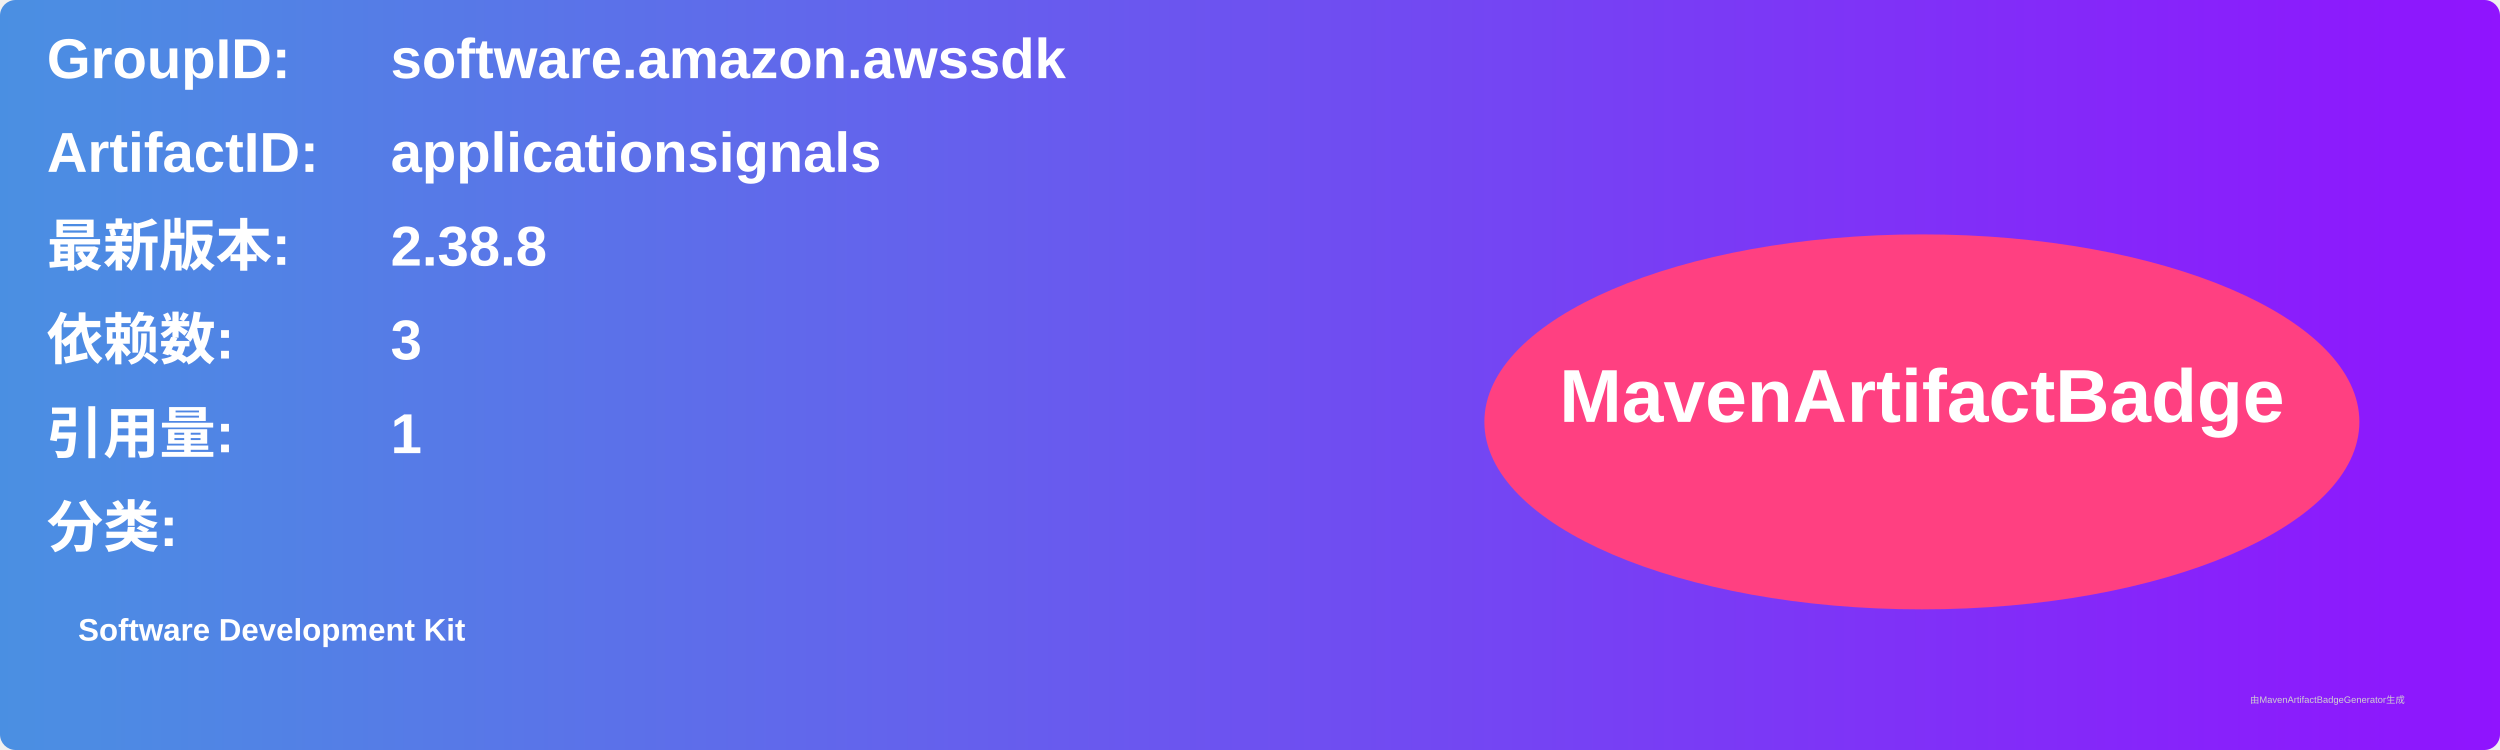
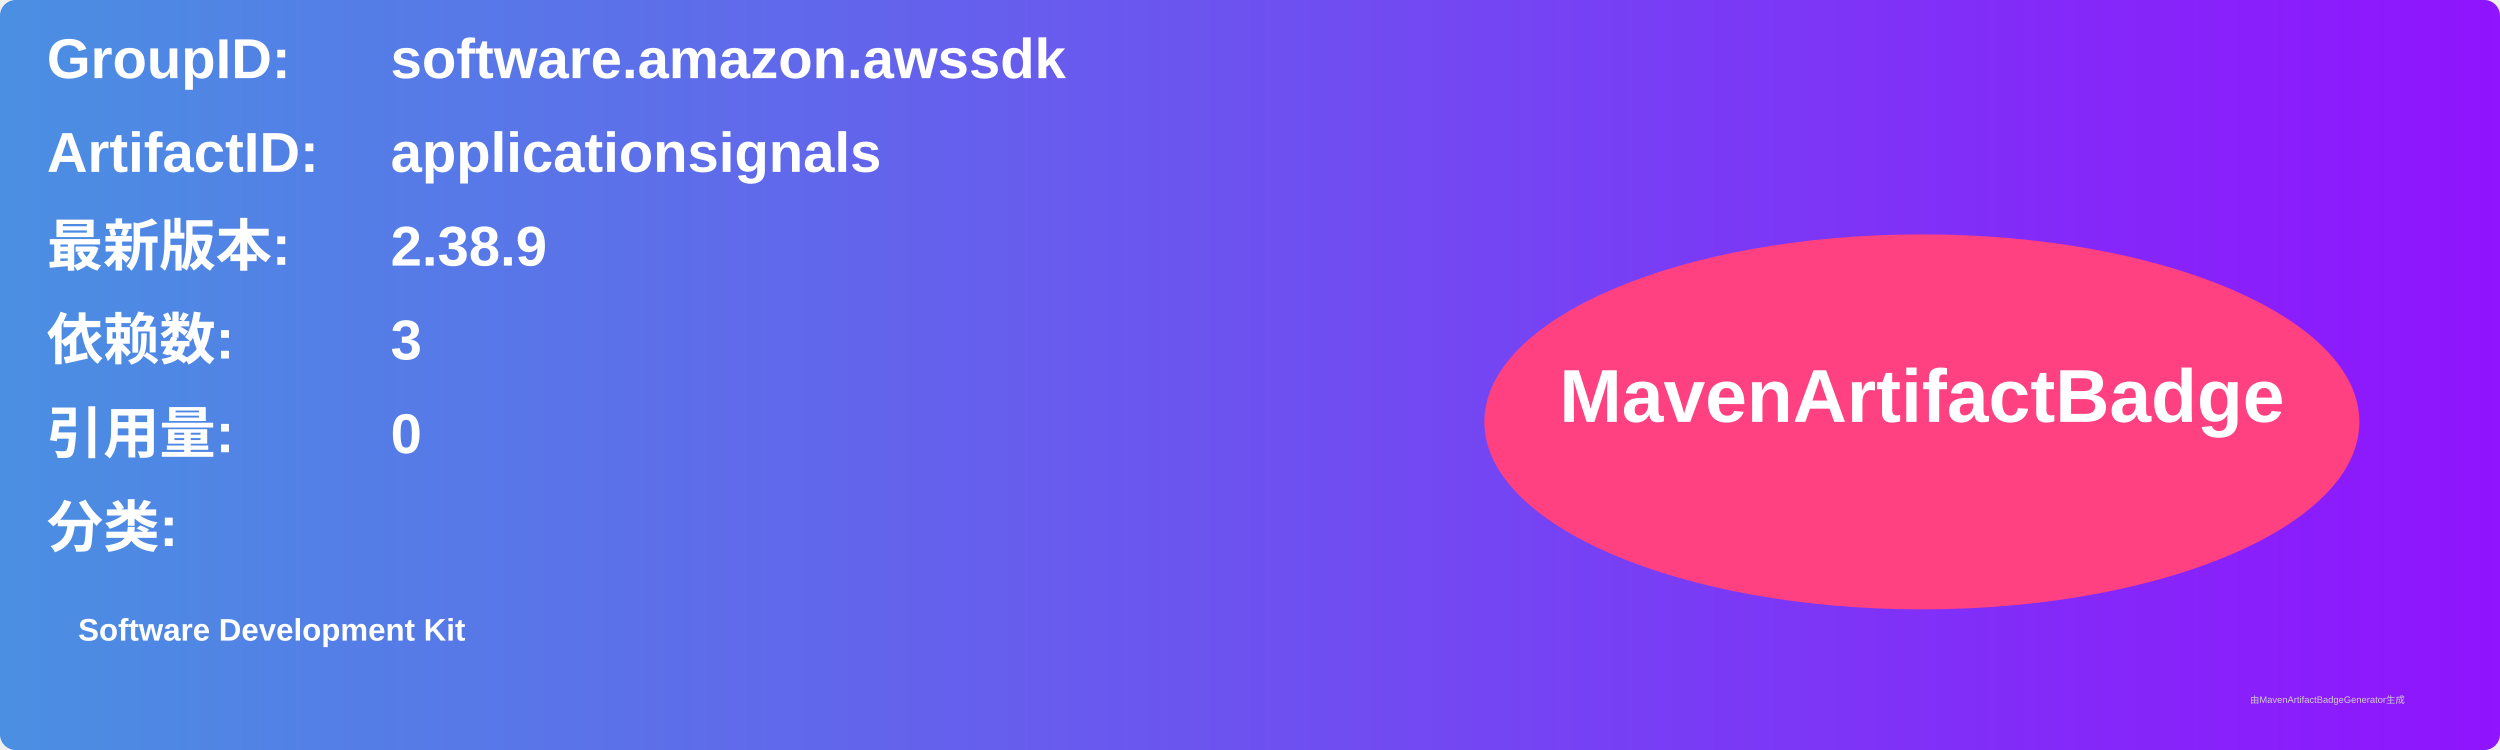
<svg xmlns="http://www.w3.org/2000/svg" width="800" height="240" viewBox="0 0 800 240">
  <linearGradient id="grad" x1="0%" y1="0%" x2="100%" y2="0%">
    <stop offset="0%" stop-color="#4a90e2" />
    <stop offset="100%" stop-color="#9013fe" />
  </linearGradient>
  <rect width="100%" height="100%" rx="5" ry="5" fill="url(#grad)" />
  <g transform="translate(15, 15)">
    <text x="0" y="10" font-family="Arial" font-size="18" fill="white" font-weight="bold" width="260">GroupID:</text>
    <text x="110" y="10" font-family="Arial" font-size="18" fill="white" font-weight="bold" width="460">software.amazon.awssdk</text>
    <text x="0" y="40" font-family="Arial" font-size="18" fill="white" font-weight="bold" width="260">ArtifactID:</text>
    <text x="110" y="40" font-family="Arial" font-size="18" fill="white" font-weight="bold" width="460">applicationsignals</text>
    <text x="0" y="70" font-family="Arial" font-size="18" fill="white" font-weight="bold">最新版本:</text>
    <text x="110" y="70" font-family="Arial" font-size="18" fill="white" font-weight="bold">
-       <tspan font-weight="bold">2.38.8</tspan>
+       <tspan font-weight="bold">2.38.9</tspan>
    </text>
    <text x="0" y="100" font-family="Arial" font-size="18" fill="white" font-weight="bold">依赖数: </text>
    <text x="110" y="100" font-family="Arial" font-size="18" fill="white">
      <tspan font-weight="bold">3</tspan>
    </text>
    <text x="0" y="130" font-family="Arial" font-size="18" fill="white" font-weight="bold">引用量: </text>
    <text x="110" y="130" font-family="Arial" font-size="18" fill="white">
-       <tspan font-weight="bold">1</tspan>
+       <tspan font-weight="bold">0</tspan>
    </text>
    <text x="0" y="160" font-family="Arial" font-size="18" fill="white" font-weight="bold">分类:</text>
    <text x="10" y="190" font-family="Arial" font-size="10" fill="white">
      <tspan font-weight="bold">Software Development Kit</tspan>
    </text>
    <ellipse cx="600" cy="120" rx="140" ry="60" fill="#ff4081" />
    <text x="600" y="120" text-anchor="middle" font-family="Arial" font-size="24" fill="white" font-weight="bold">MavenArtifactBadge</text>
  </g>
  <text x="720" y="225" font-family="Arial" font-size="3" fill="#d0d0d0">由MavenArtifactBadgeGenerator生成</text>
</svg>
